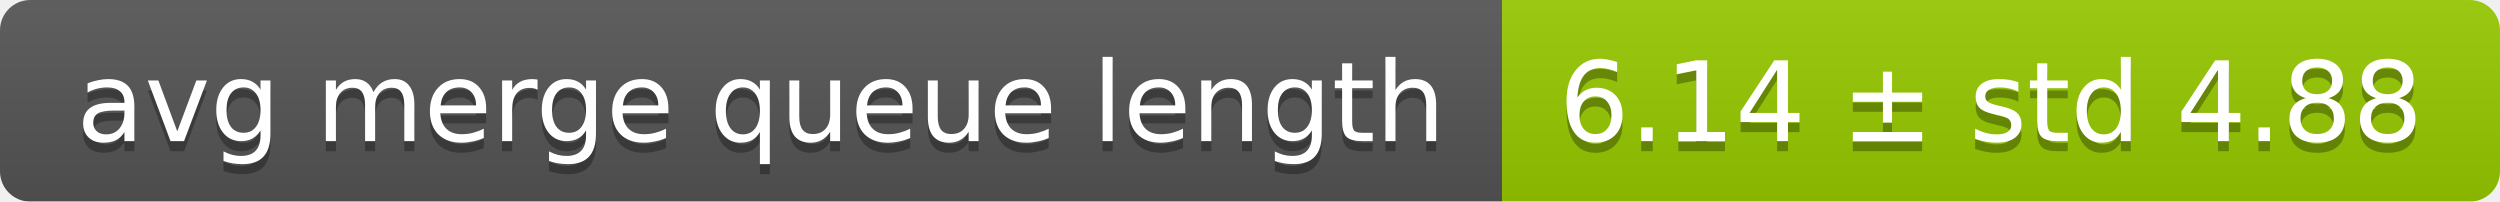
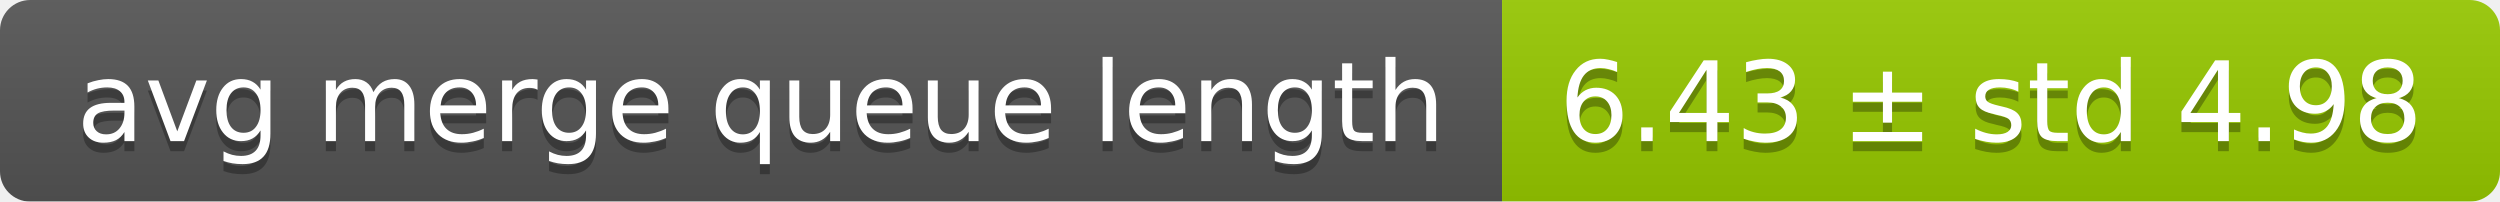
<svg xmlns="http://www.w3.org/2000/svg" width="248" height="20">
  <linearGradient id="smooth" x2="0" y2="100%">
    <stop offset="0" stop-color="#bbb" stop-opacity=".1" />
    <stop offset="1" stop-opacity=".1" />
  </linearGradient>
  <mask id="round">
    <rect width="248" height="20" rx="3" fill="#fff" />
  </mask>
  <g mask="url(#round)">
    <rect width="149" height="20" fill="#555" />
    <rect x="149" width="99" height="20" fill="#97ca00" />
    <rect width="248" height="20" fill="url(#smooth)" />
  </g>
  <g fill="#fff" text-anchor="middle" font-family="DejaVu Sans,Verdana,Geneva,sans-serif" font-size="11">
    <text x="75.5" y="15" fill="#010101" fill-opacity=".3">avg merge queue length</text>
    <text x="75.5" y="14">avg merge queue length</text>
-     <text x="197.5" y="15" fill="#010101" fill-opacity=".3">6.14 ± std 4.88</text>
-     <text x="197.5" y="14">6.14 ± std 4.88</text>
+     <text x="197.5" y="15" fill="#010101" fill-opacity=".3">6.43 ± std 4.98</text>
+     <text x="197.5" y="14">6.43 ± std 4.98</text>
  </g>
</svg>
